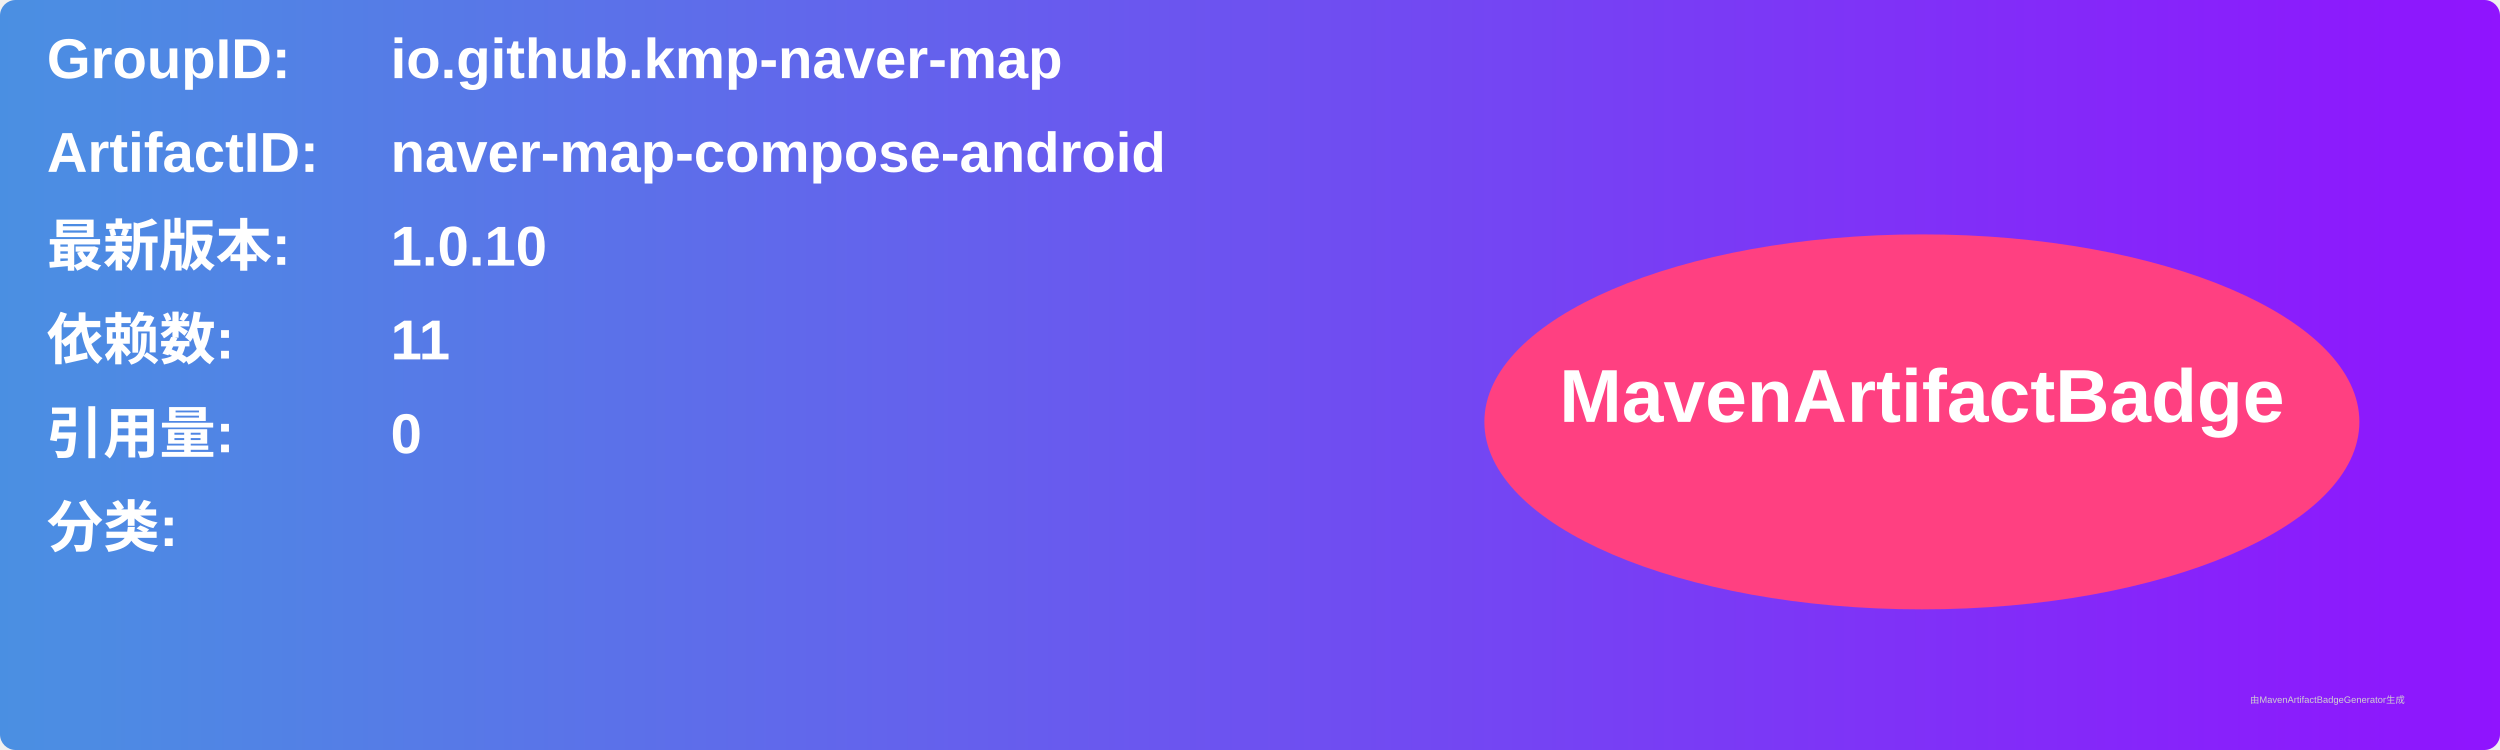
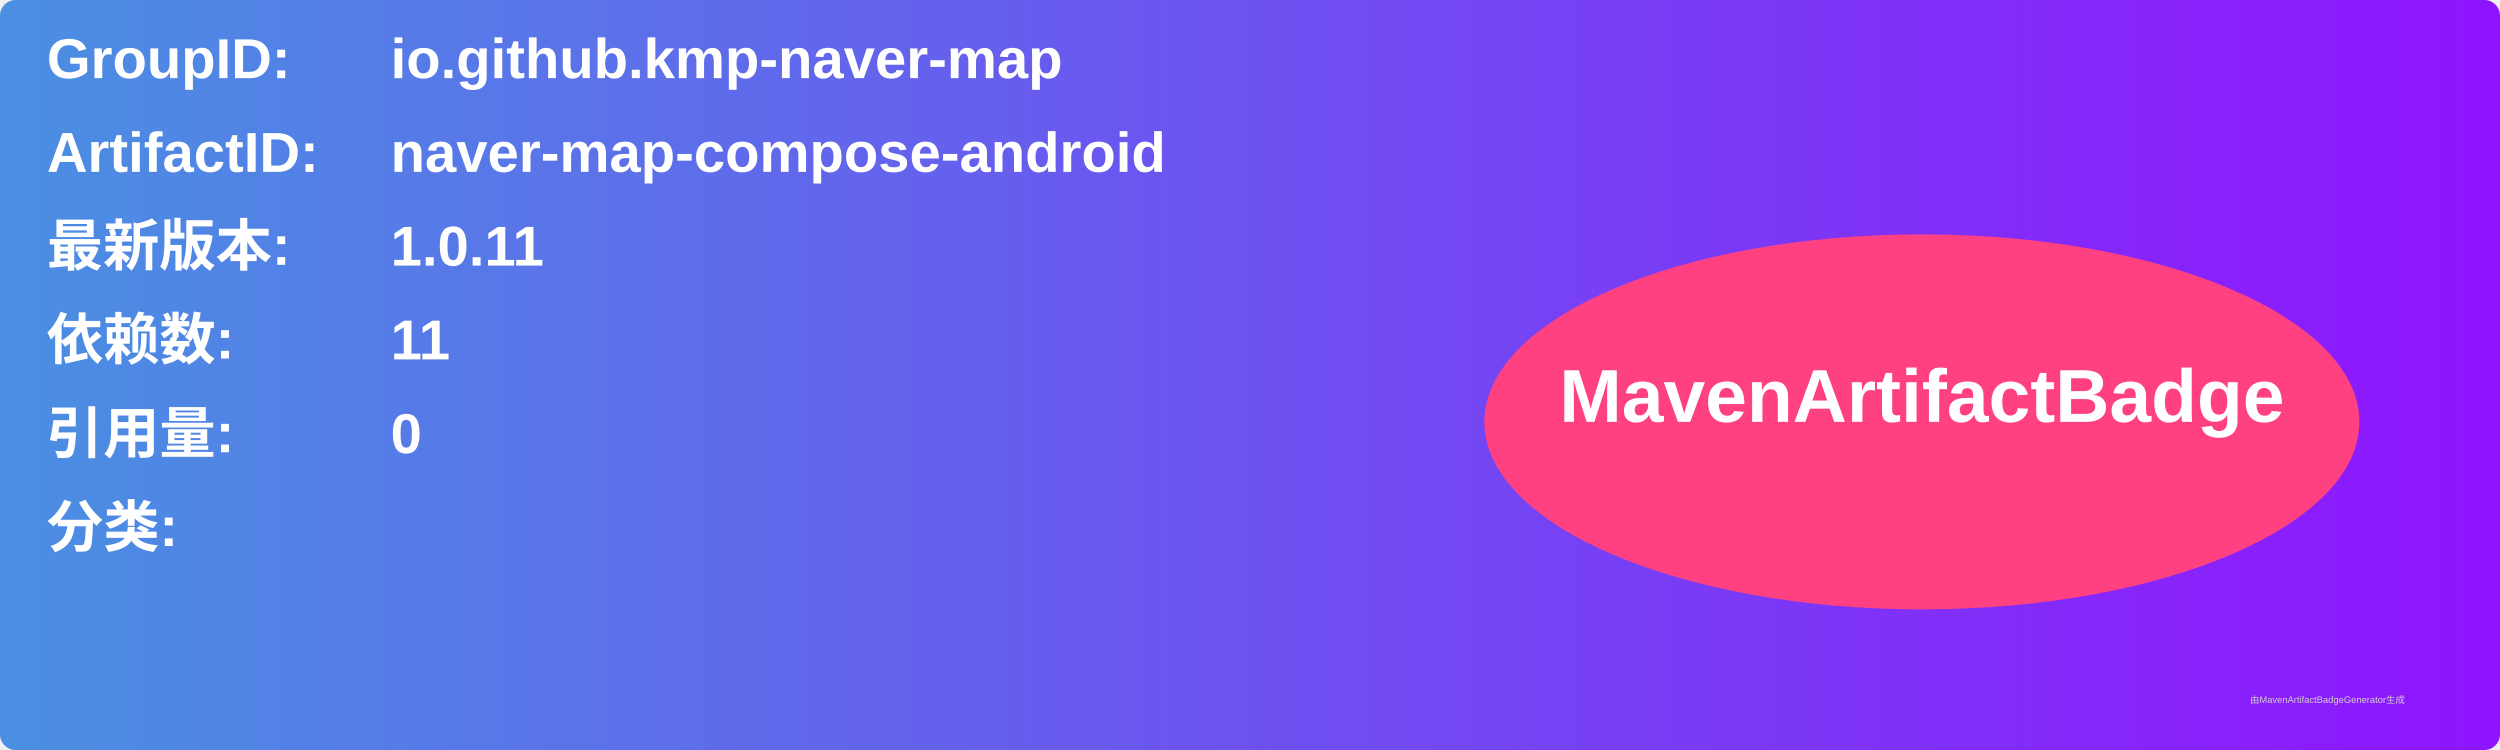
<svg xmlns="http://www.w3.org/2000/svg" width="800" height="240" viewBox="0 0 800 240">
  <linearGradient id="grad" x1="0%" y1="0%" x2="100%" y2="0%">
    <stop offset="0%" stop-color="#4a90e2" />
    <stop offset="100%" stop-color="#9013fe" />
  </linearGradient>
  <rect width="100%" height="100%" rx="5" ry="5" fill="url(#grad)" />
  <g transform="translate(15, 15)">
    <text x="0" y="10" font-family="Arial" font-size="18" fill="white" font-weight="bold" width="260">GroupID:</text>
    <text x="110" y="10" font-family="Arial" font-size="18" fill="white" font-weight="bold" width="460">io.github.kmp-naver-map</text>
    <text x="0" y="40" font-family="Arial" font-size="18" fill="white" font-weight="bold" width="260">ArtifactID:</text>
    <text x="110" y="40" font-family="Arial" font-size="18" fill="white" font-weight="bold" width="460">naver-map-compose-android</text>
    <text x="0" y="70" font-family="Arial" font-size="18" fill="white" font-weight="bold">最新版本:</text>
    <text x="110" y="70" font-family="Arial" font-size="18" fill="white" font-weight="bold">
-       <tspan font-weight="bold">1.0.10</tspan>
+       <tspan font-weight="bold">1.0.11</tspan>
    </text>
    <text x="0" y="100" font-family="Arial" font-size="18" fill="white" font-weight="bold">依赖数: </text>
    <text x="110" y="100" font-family="Arial" font-size="18" fill="white">
      <tspan font-weight="bold">11</tspan>
    </text>
    <text x="0" y="130" font-family="Arial" font-size="18" fill="white" font-weight="bold">引用量: </text>
    <text x="110" y="130" font-family="Arial" font-size="18" fill="white">
      <tspan font-weight="bold">0</tspan>
    </text>
    <text x="0" y="160" font-family="Arial" font-size="18" fill="white" font-weight="bold">分类:</text>
    <text x="10" y="190" font-family="Arial" font-size="10" fill="white">
      <tspan font-weight="bold" />
    </text>
    <ellipse cx="600" cy="120" rx="140" ry="60" fill="#ff4081" />
    <text x="600" y="120" text-anchor="middle" font-family="Arial" font-size="24" fill="white" font-weight="bold">MavenArtifactBadge</text>
  </g>
  <text x="720" y="225" font-family="Arial" font-size="3" fill="#d0d0d0">由MavenArtifactBadgeGenerator生成</text>
</svg>
